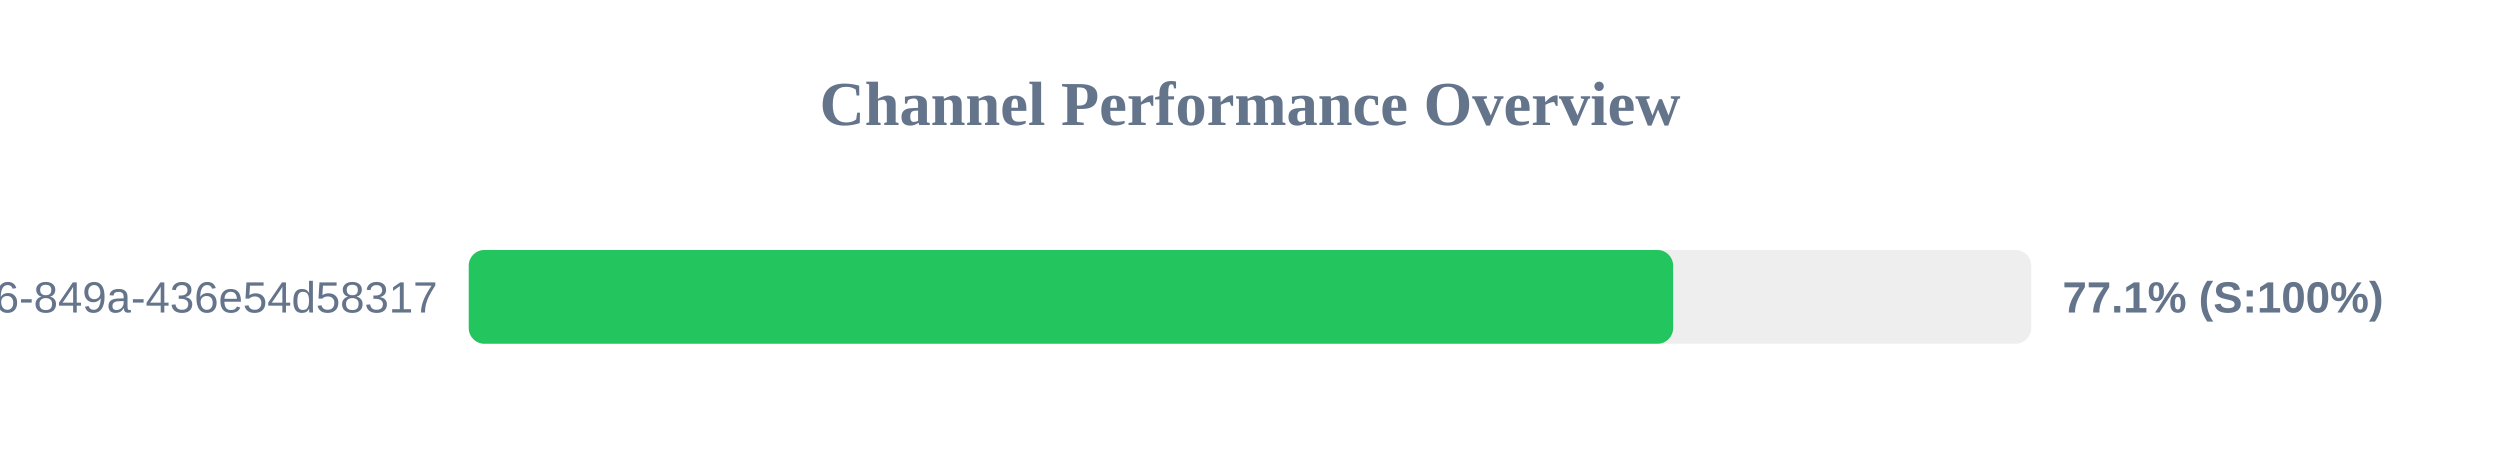
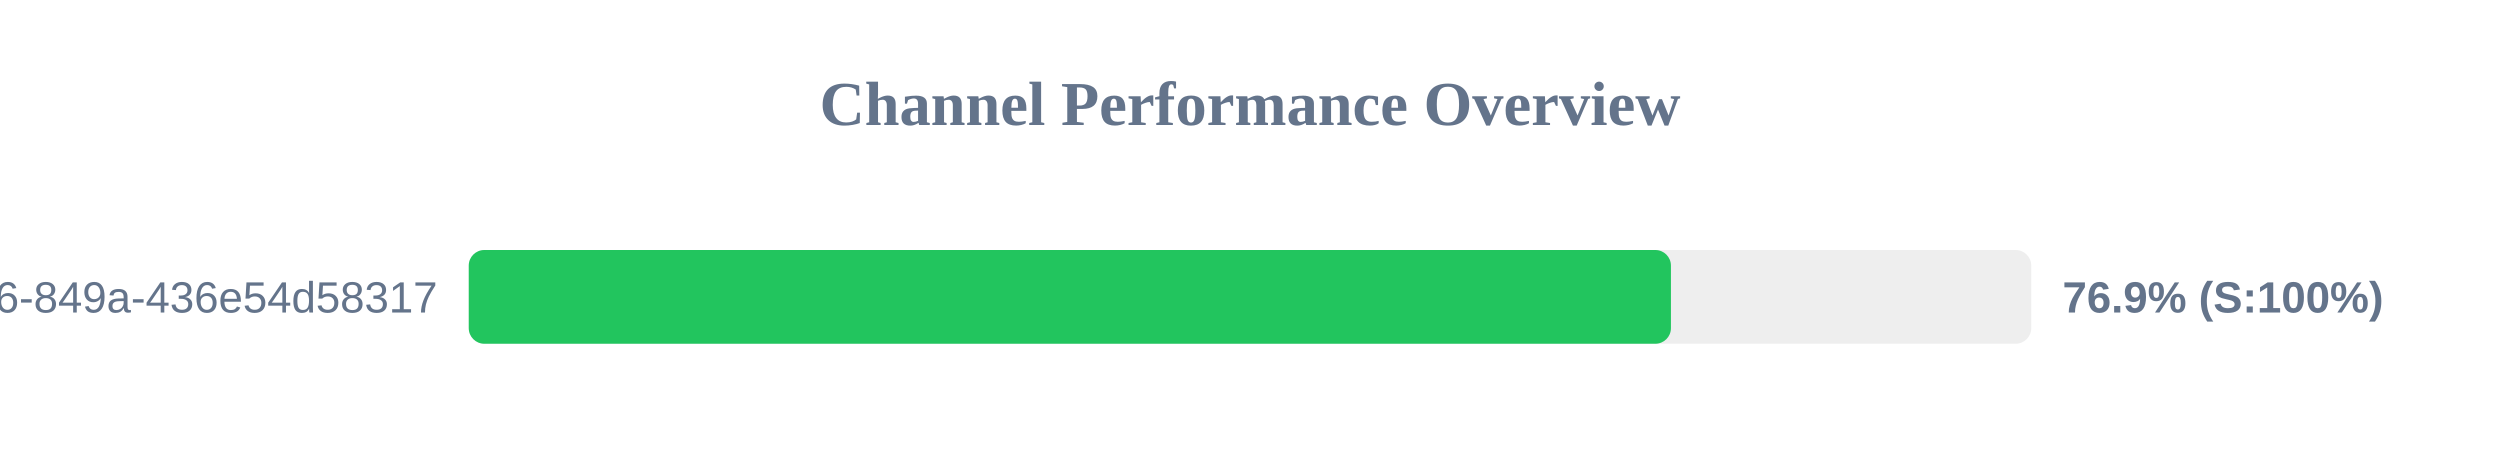
<svg xmlns="http://www.w3.org/2000/svg" width="800" height="150" version="1.1">
  <style>
        .row { font: 14px Arial; fill: #64748b; }
        .score { font: bold 14px Arial; fill: #64748b; }
    </style>
  <text x="400" y="40" text-anchor="middle" font-size="20px" font-weight="bold" fill="#64748b">Channel Performance Overview</text>
  <rect x="150" y="80" width="500" height="30" fill="#eee" rx="5" />
-   <rect x="150" y="80" width="385.4" height="30" fill="#22c55e" rx="5" />
+   <rect x="150" y="80" width="384.7" height="30" fill="#22c55e" rx="5" />
  <text x="140" y="100" text-anchor="end" class="row">?uuid=29fbd51f-03c8-4d76-849a-436e54d58317</text>
-   <text x="660" y="100" text-anchor="start" class="score">77.1% (S:100%)</text>
+   <text x="660" y="100" text-anchor="start" class="score">76.9% (S:100%)</text>
</svg>
